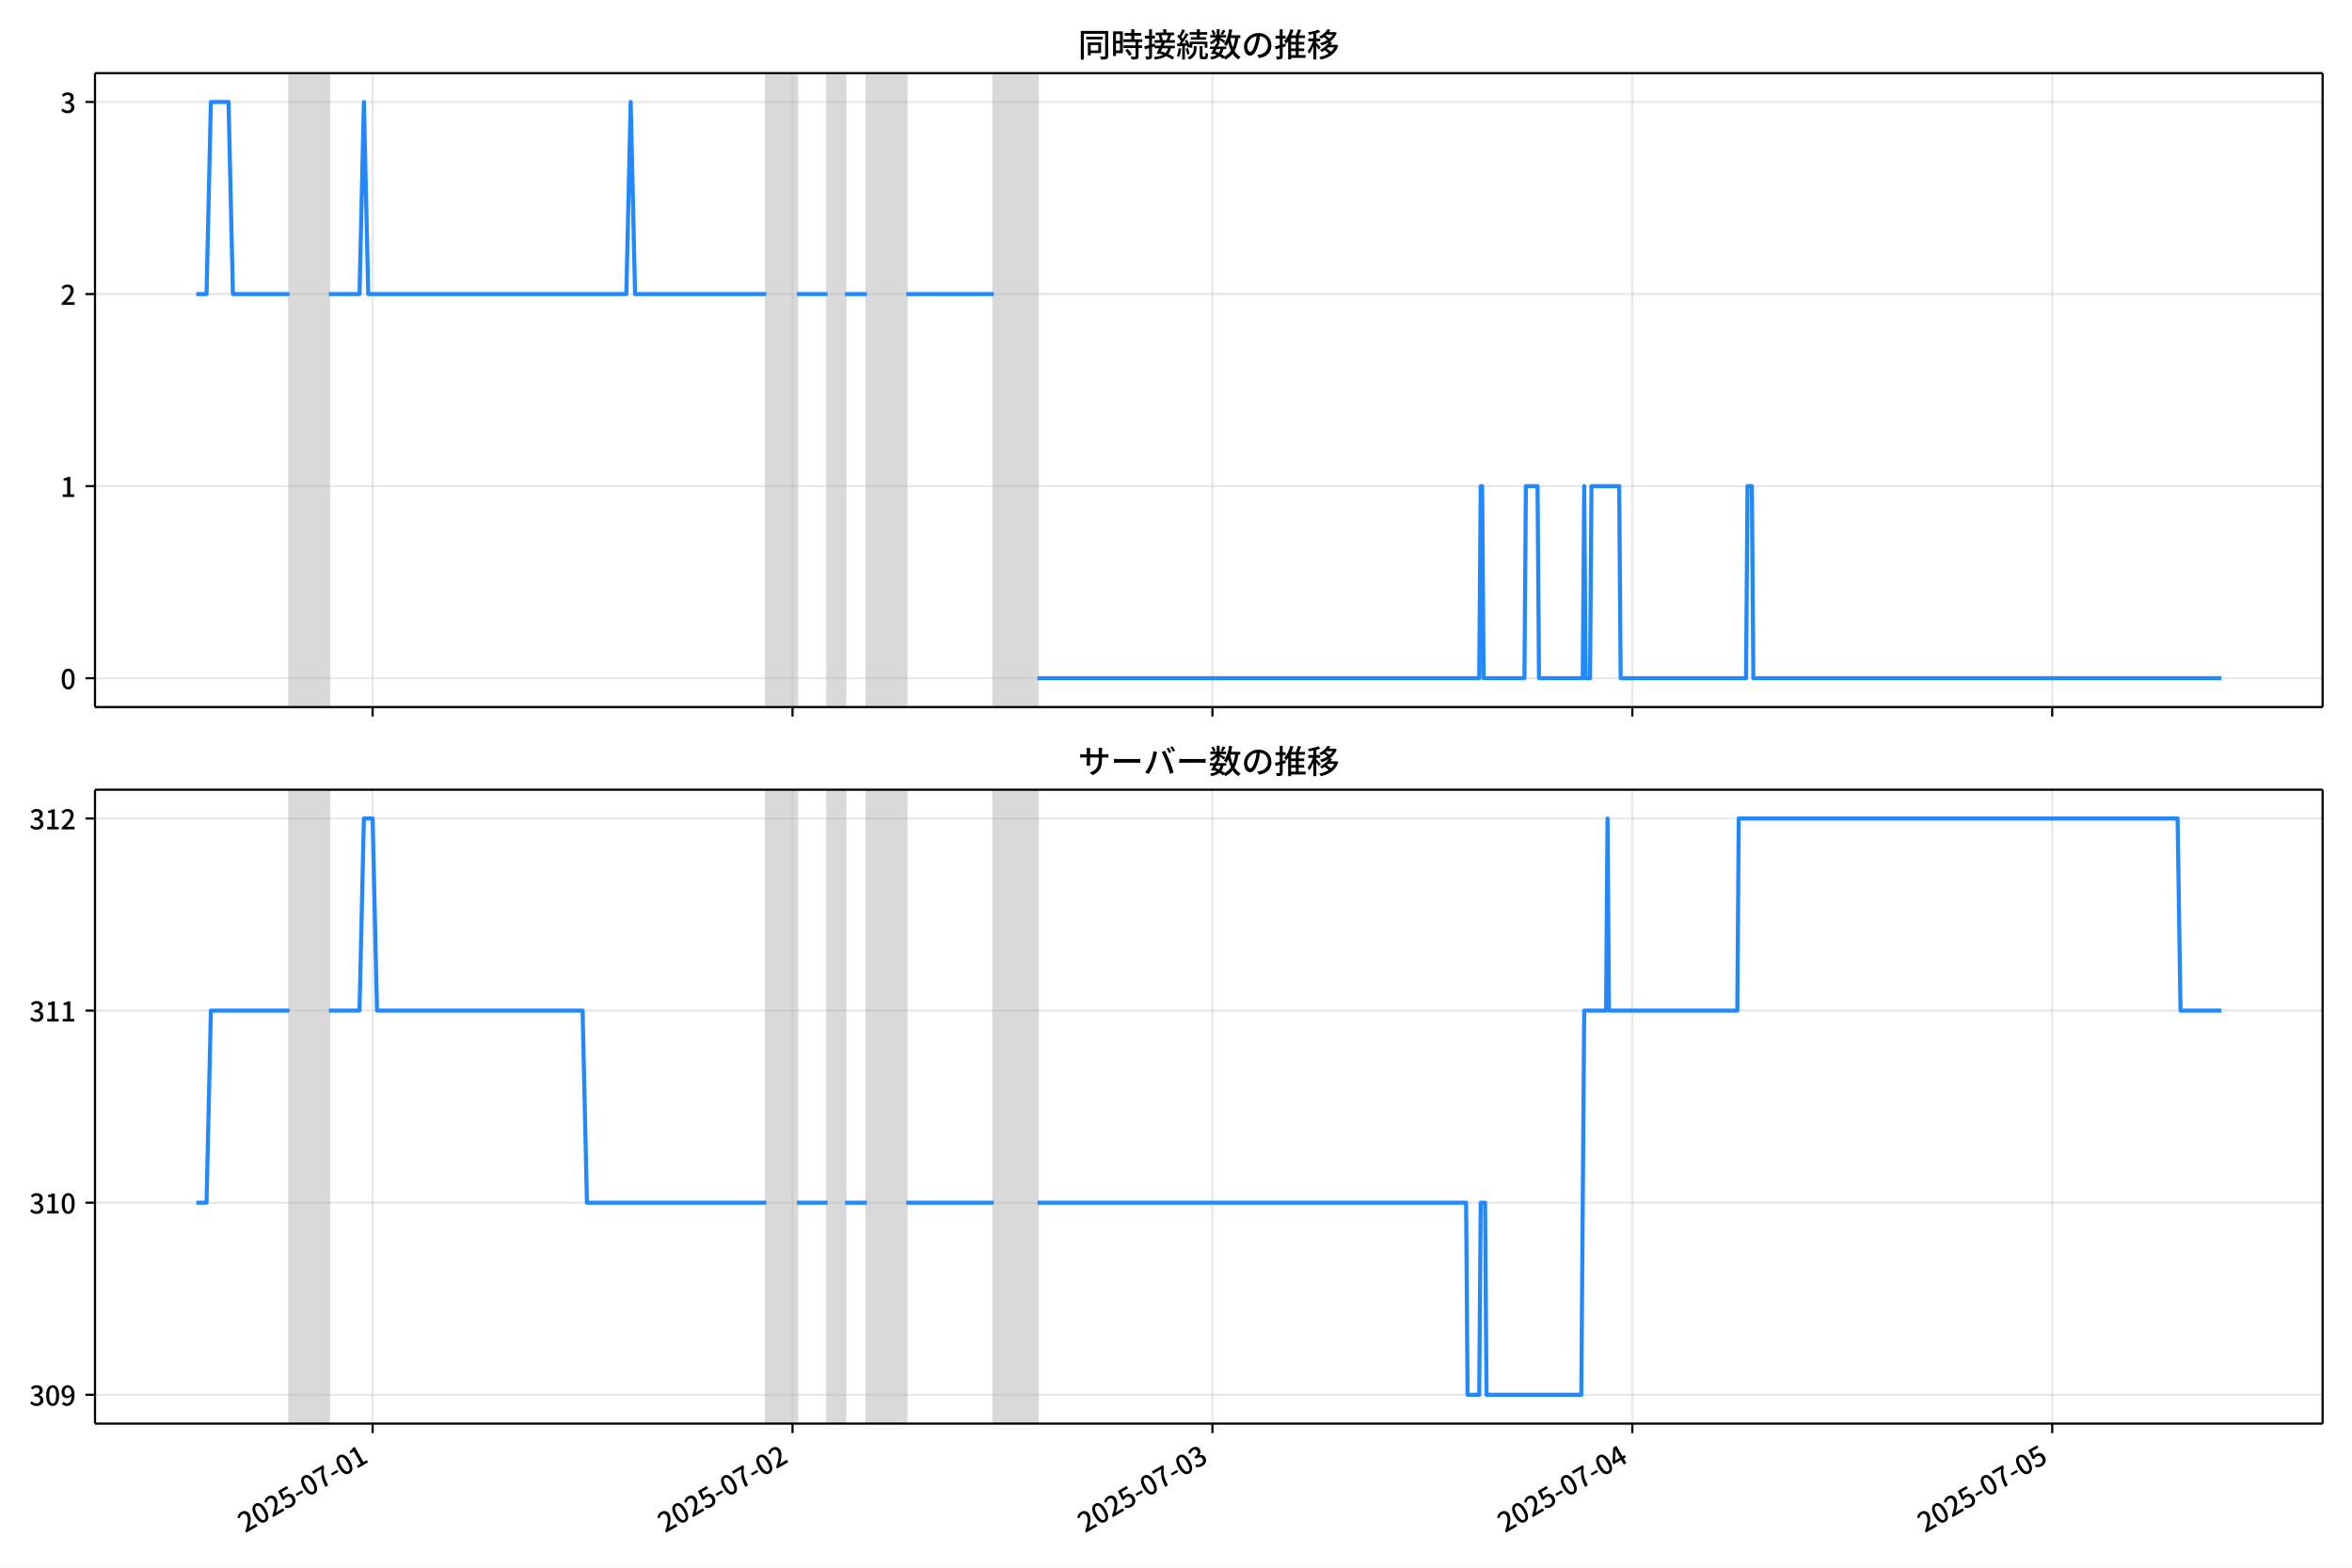
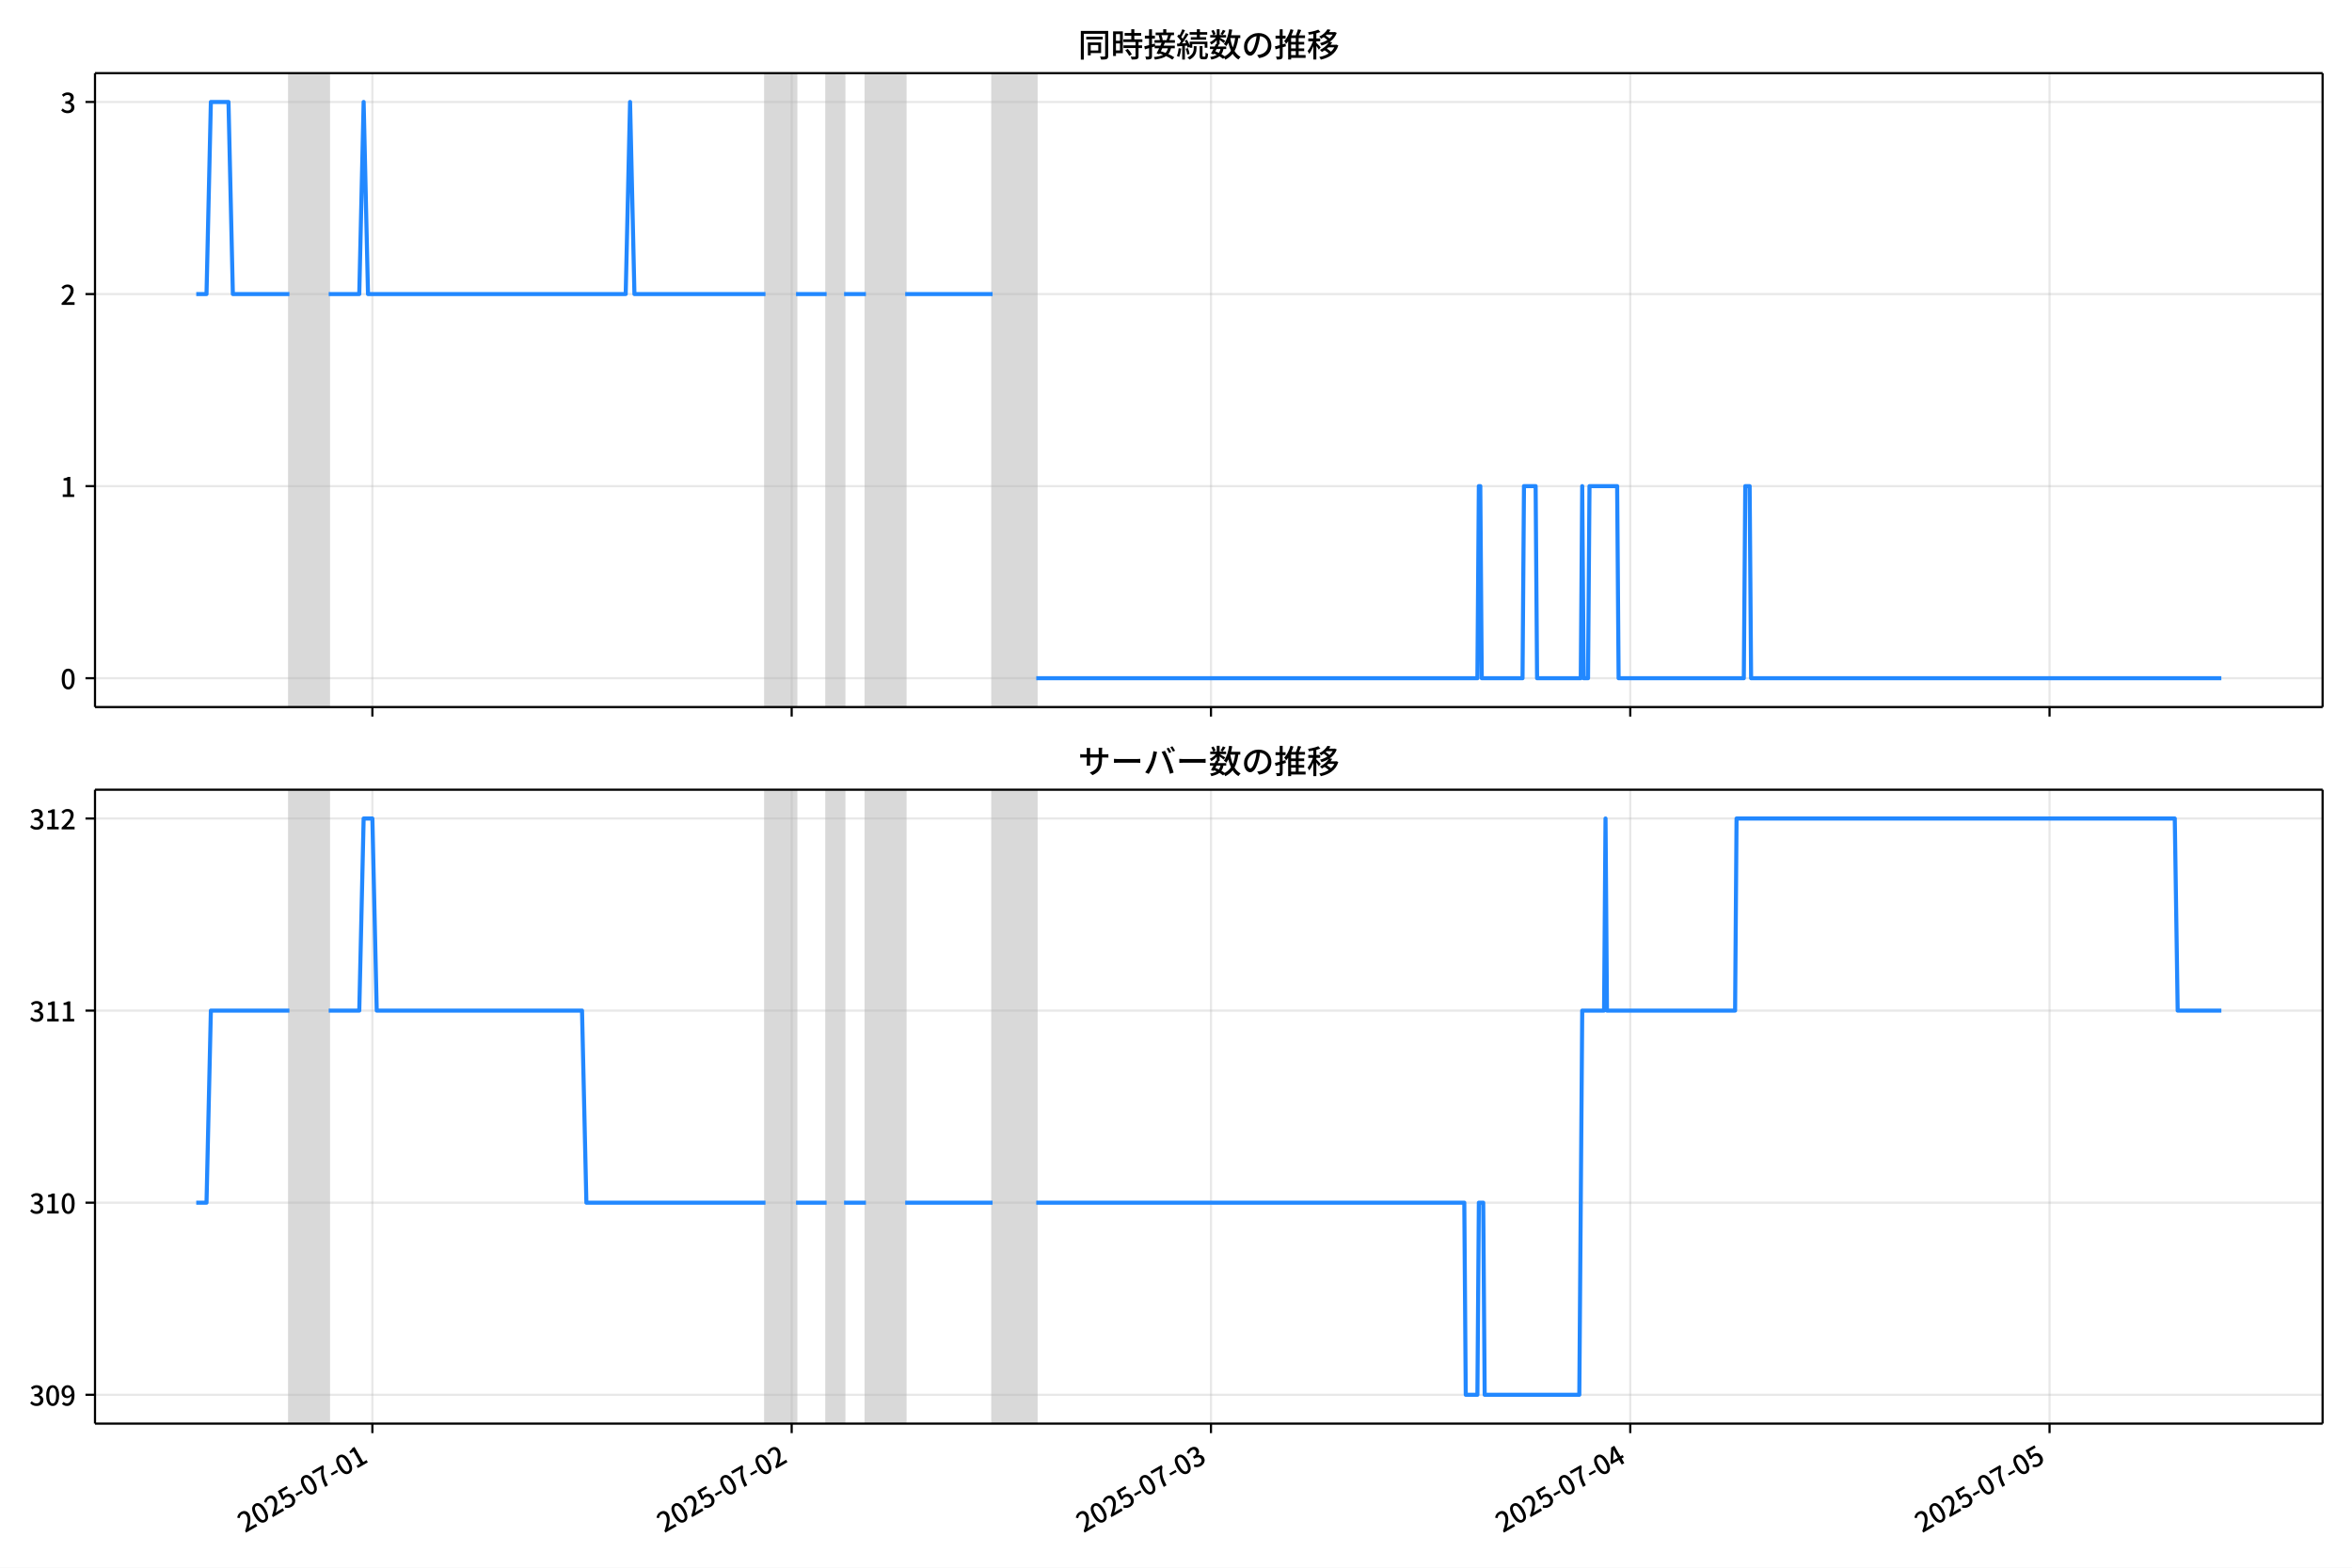
<svg xmlns="http://www.w3.org/2000/svg" xmlns:xlink="http://www.w3.org/1999/xlink" version="1.1" viewBox="0 0 864 576">
  <defs>
    <style type="text/css">*{stroke-linejoin: round; stroke-linecap: butt}</style>
  </defs>
  <g id="y">
    <g id="z">
      <path d="m0 576h864v-576h-864z" fill="#fff" />
    </g>
    <g id="aa">
      <g id="ab">
        <path d="m34.9 259.78h818.3v-232.9h-818.3z" fill="#fff" />
      </g>
      <g id="ac">
-         <path d="m106.36 259.78h14.461v-232.9h-14.461z" clip-path="url(#c)" fill="#808080" opacity=".3" stroke="#808080" />
+         <path d="m106.31 259.78h14.44v-232.9h-14.44z" clip-path="url(#c)" fill="#808080" opacity=".3" stroke="#808080" />
      </g>
      <g id="ad">
-         <path d="m281.49 259.78h11.247v-232.9h-11.247z" clip-path="url(#c)" fill="#808080" opacity=".3" stroke="#808080" />
+         <path d="m281.19 259.78h11.231v-232.9h-11.231z" clip-path="url(#c)" fill="#808080" opacity=".3" stroke="#808080" />
      </g>
      <g id="ae">
-         <path d="m303.99 259.78h6.427v-232.9h-6.427z" clip-path="url(#c)" fill="#808080" opacity=".3" stroke="#808080" />
+         <path d="m303.65 259.78h6.418v-232.9h-6.418z" clip-path="url(#c)" fill="#808080" opacity=".3" stroke="#808080" />
      </g>
      <g id="af">
-         <path d="m318.45 259.78h14.461v-232.9h-14.461z" clip-path="url(#c)" fill="#808080" opacity=".3" stroke="#808080" />
+         <path d="m318.09 259.78h14.44v-232.9h-14.44z" clip-path="url(#c)" fill="#808080" opacity=".3" stroke="#808080" />
      </g>
      <g id="ag">
-         <path d="m365.04 259.78h16.067v-232.9h-16.067z" clip-path="url(#c)" fill="#808080" opacity=".3" stroke="#808080" />
+         <path d="m364.62 259.78h16.044v-232.9h-16.044z" clip-path="url(#c)" fill="#808080" opacity=".3" stroke="#808080" />
      </g>
      <g id="ah">
        <g id="ai">
          <g id="aj">
-             <path d="m136.88 259.78v-232.9" clip-path="url(#c)" fill="none" stroke="#b0b0b0" stroke-linecap="square" stroke-opacity=".3" stroke-width=".8" />
+             <path d="m136.79 259.78v-232.9" clip-path="url(#c)" fill="none" stroke="#b0b0b0" stroke-linecap="square" stroke-opacity=".3" stroke-width=".8" />
          </g>
          <g id="ak">
            <defs>
              <path id="e" d="m0 0v3.5" stroke="#000" stroke-width=".8" />
            </defs>
-             <use x="136.885" y="259.778" stroke="#000000" stroke-width=".8" xlink:href="#e" />
+             <use x="136.792" y="259.778" stroke="#000000" stroke-width=".8" xlink:href="#e" />
          </g>
        </g>
        <g id="al">
          <g id="am">
-             <path d="m291.13 259.78v-232.9" clip-path="url(#c)" fill="none" stroke="#b0b0b0" stroke-linecap="square" stroke-opacity=".3" stroke-width=".8" />
+             <path d="m290.82 259.78v-232.9" clip-path="url(#c)" fill="none" stroke="#b0b0b0" stroke-linecap="square" stroke-opacity=".3" stroke-width=".8" />
          </g>
          <g id="an">
-             <use x="291.133" y="259.778" stroke="#000000" stroke-width=".8" xlink:href="#e" />
+             <use x="290.818" y="259.778" stroke="#000000" stroke-width=".8" xlink:href="#e" />
          </g>
        </g>
        <g id="ao">
          <g id="ap">
-             <path d="m445.38 259.78v-232.9" clip-path="url(#c)" fill="none" stroke="#b0b0b0" stroke-linecap="square" stroke-opacity=".3" stroke-width=".8" />
+             <path d="m444.84 259.78v-232.9" clip-path="url(#c)" fill="none" stroke="#b0b0b0" stroke-linecap="square" stroke-opacity=".3" stroke-width=".8" />
          </g>
          <g id="aq">
-             <use x="445.381" y="259.778" stroke="#000000" stroke-width=".8" xlink:href="#e" />
+             <use x="444.844" y="259.778" stroke="#000000" stroke-width=".8" xlink:href="#e" />
          </g>
        </g>
        <g id="ar">
          <g id="as">
-             <path d="m599.63 259.78v-232.9" clip-path="url(#c)" fill="none" stroke="#b0b0b0" stroke-linecap="square" stroke-opacity=".3" stroke-width=".8" />
+             <path d="m598.87 259.78v-232.9" clip-path="url(#c)" fill="none" stroke="#b0b0b0" stroke-linecap="square" stroke-opacity=".3" stroke-width=".8" />
          </g>
          <g id="at">
-             <use x="599.629" y="259.778" stroke="#000000" stroke-width=".8" xlink:href="#e" />
+             <use x="598.87" y="259.778" stroke="#000000" stroke-width=".8" xlink:href="#e" />
          </g>
        </g>
        <g id="au">
          <g id="av">
-             <path d="m753.88 259.78v-232.9" clip-path="url(#c)" fill="none" stroke="#b0b0b0" stroke-linecap="square" stroke-opacity=".3" stroke-width=".8" />
+             <path d="m752.9 259.78v-232.9" clip-path="url(#c)" fill="none" stroke="#b0b0b0" stroke-linecap="square" stroke-opacity=".3" stroke-width=".8" />
          </g>
          <g id="aw">
-             <use x="753.877" y="259.778" stroke="#000000" stroke-width=".8" xlink:href="#e" />
+             <use x="752.897" y="259.778" stroke="#000000" stroke-width=".8" xlink:href="#e" />
          </g>
        </g>
      </g>
      <g id="ax">
        <g id="ay">
          <g id="az">
            <path d="m34.9 249.19h818.3" clip-path="url(#c)" fill="none" stroke="#b0b0b0" stroke-linecap="square" stroke-opacity=".3" stroke-width=".8" />
          </g>
          <g id="ba">
            <defs>
              <path id="g" d="m0 0h-3.5" stroke="#000" stroke-width=".8" />
            </defs>
            <use x="34.9" y="249.191" stroke="#000000" stroke-width=".8" xlink:href="#g" />
          </g>
          <g id="bb">
            <g transform="translate(22.2 253.18) scale(.1 -.1)">
              <defs>
                <path id="a" transform="scale(.015625)" d="m1830-90q-460 0-806 275-346 276-535 823-188 547-188 1366 0 820 188 1357 189 538 535 803 346 266 806 266 461 0 800-269 340-269 528-803 189-534 189-1354 0-819-189-1366-188-547-528-823-339-275-800-275zm0 589q237 0 422 185 186 186 288 599 103 413 103 1091 0 679-103 1082-102 403-288 582-185 180-422 180-236 0-422-180-186-179-292-582-105-403-105-1082 0-678 105-1091 106-413 292-599 186-185 422-185z" />
              </defs>
              <use xlink:href="#a" />
            </g>
          </g>
        </g>
        <g id="bc">
          <g id="bd">
            <path d="m34.9 178.62h818.3" clip-path="url(#c)" fill="none" stroke="#b0b0b0" stroke-linecap="square" stroke-opacity=".3" stroke-width=".8" />
          </g>
          <g id="be">
            <use x="34.9" y="178.616" stroke="#000000" stroke-width=".8" xlink:href="#g" />
          </g>
          <g id="bf">
            <g transform="translate(22.2 182.6) scale(.1 -.1)">
              <defs>
                <path id="j" transform="scale(.015625)" d="m544 0v608h1037v3277h-845v467q333 58 579 147 247 90 451 218h557v-4109h915v-608h-2694z" />
              </defs>
              <use xlink:href="#j" />
            </g>
          </g>
        </g>
        <g id="bg">
          <g id="bh">
            <path d="m34.9 108.04h818.3" clip-path="url(#c)" fill="none" stroke="#b0b0b0" stroke-linecap="square" stroke-opacity=".3" stroke-width=".8" />
          </g>
          <g id="bi">
            <use x="34.9" y="108.041" stroke="#000000" stroke-width=".8" xlink:href="#g" />
          </g>
          <g id="bj">
            <g transform="translate(22.2 112.03) scale(.1 -.1)">
              <defs>
                <path id="d" transform="scale(.015625)" d="m282 0v429q697 621 1164 1136 468 515 701 956 234 442 234 826 0 256-87 451-86 196-262 301-176 106-445 106-275 0-506-151-230-150-422-368l-416 410q301 333 637 518 336 186 803 186 429 0 749-176t496-493 176-745q0-455-224-919t-615-935q-390-470-889-950 186 20 394 36t374 16h1184v-634h-3046z" />
              </defs>
              <use xlink:href="#d" />
            </g>
          </g>
        </g>
        <g id="bk">
          <g id="bl">
            <path d="m34.9 37.466h818.3" clip-path="url(#c)" fill="none" stroke="#b0b0b0" stroke-linecap="square" stroke-opacity=".3" stroke-width=".8" />
          </g>
          <g id="bm">
            <use x="34.9" y="37.466" stroke="#000000" stroke-width=".8" xlink:href="#g" />
          </g>
          <g id="bn">
            <g transform="translate(22.2 41.451) scale(.1 -.1)">
              <defs>
                <path id="i" transform="scale(.015625)" d="m1715-90q-371 0-656 90t-503 240q-217 150-377 323l359 474q211-205 479-359 269-153 634-153 269 0 467 92 199 93 311 266t112 423q0 256-125 451t-429 300q-304 106-835 106v551q467 0 732 105 266 106 384 291 119 186 119 423 0 307-192 489-192 183-531 183-269 0-503-119-233-118-438-316l-384 460q282 256 614 413 333 157 737 157 422 0 748-144 327-144 512-413 186-269 186-659 0-403-221-685-221-281-592-422v-26q269-70 490-227t349-400 128-557q0-422-215-726-214-304-573-468-358-163-787-163z" />
              </defs>
              <use xlink:href="#i" />
            </g>
          </g>
        </g>
      </g>
      <g id="bo">
-         <path d="m72.095 108.04h3.772l1.603-70.575h6.481l1.61 70.575h20.795m14.461 0h11.247l1.607-70.575 1.607 70.575h94.798l1.607-70.575 1.607 70.575h48.202m11.247 0h11.247m6.427 0h8.034m14.461 0h32.135m16.067 141.15h162.28l.536-70.575h.536l.536 70.575h14.996l.536-70.575h4.285l.536 70.575h16.067l.536-70.575.536 70.575h1.607l.536-70.575h10.176l.536 70.575h46.06l.536-70.575h1.607l.536 70.575h171.92v0" clip-path="url(#c)" fill="none" stroke="#28f" stroke-linecap="square" stroke-width="1.5" />
+         <path d="m72.095 108.04h3.767l1.601-70.575h6.471l1.608 70.575h20.765m14.44 0h11.231l1.604-70.575 1.604 70.575h94.662l1.604-70.575 1.604 70.575h48.133m11.231 0h11.231m6.418 0h8.022m14.44 0h32.089m16.044 141.15h162.05l.535-70.575h.535l.535 70.575h14.975l.535-70.575h4.279l.535 70.575h16.044l.535-70.575.535 70.575h1.604l.535-70.575h10.161l.535 70.575h45.994l.535-70.575h1.604l.535 70.575h172.74v0" clip-path="url(#c)" fill="none" stroke="#28f" stroke-linecap="square" stroke-width="1.5" />
      </g>
      <g id="bp">
        <path d="m34.9 259.78v-232.9" fill="none" stroke="#000" stroke-linecap="square" stroke-width=".8" />
      </g>
      <g id="bq">
        <path d="m853.2 259.78v-232.9" fill="none" stroke="#000" stroke-linecap="square" stroke-width=".8" />
      </g>
      <g id="br">
        <path d="m34.9 259.78h818.3" fill="none" stroke="#000" stroke-linecap="square" stroke-width=".8" />
      </g>
      <g id="bs">
        <path d="m34.9 26.88h818.3" fill="none" stroke="#000" stroke-linecap="square" stroke-width=".8" />
      </g>
      <g id="bt">
        <g transform="translate(396.05 20.88) scale(.12 -.12)">
          <defs>
            <path id="t" transform="scale(.015625)" d="m1587 3936h3232v-518h-3232v518zm320-1114h557v-2534h-557v2534zm301 0h2291v-2086h-2291v512h1734v1069h-1734v505zm-1683 2260h5113v-570h-4524v-5056h-589v5626zm4768 0h595v-4896q0-250-67-397t-227-218q-160-77-426-96t-675-19q-13 83-45 192t-77 218q-45 108-89 185 281-13 527-13 247 0 330 0 83 7 118 42 36 35 36 112v4890z" />
            <path id="r" transform="scale(.015625)" d="m2714 4672h3238v-525h-3238v525zm-244-1235h3712v-538h-3712v538zm20-1184h3635v-531h-3635v531zm1523 3155h595v-2310h-595v2310zm832-2451h589v-2823q0-230-61-364-61-135-227-199-167-70-423-86t-633-16q-20 121-78 285-57 163-121 284 275-6 509-9t310-3q77 6 106 28 29 23 29 93v2810zm-2023-1677 487 282q153-160 313-352t294-381q135-189 206-343l-519-313q-64 153-189 348-124 196-278 394-154 199-314 365zm-2086 3718h1619v-4281h-1619v544h1056v3187h-1056v550zm32-1843h1293v-537h-1293v537zm-320 1843h563v-4832h-563v4832z" />
            <path id="s" transform="scale(.015625)" d="m3866 5408h614v-870h-614v870zm-1479-653h3597v-518h-3597v518zm-230-1485h4e3v-518h-4e3v518zm825 922 519 102q64-160 121-342 58-182 96-352 39-170 45-304l-544-128q-6 134-42 313-35 180-83 365-48 186-112 346zm1856 109 589-71q-96-275-202-557-105-281-195-486l-518 77q58 147 122 329 64 183 118 372t86 336zm-2643-2106h3943v-518h-3943v518zm1408 685 602-115q-167-371-362-784t-390-797-362-685l-525 179q160 288 346 666t368 784 323 752zm-659-2157 358 403q352-102 733-240 381-137 752-304 371-166 697-336 327-169 558-329l-384-461q-218 160-532 336-313 176-685 345-371 170-755 323-384 154-742 263zm1894 1114 583-71q-122-550-353-944-230-393-604-662t-922-435q-547-167-1296-269-25 128-93 269-67 141-137 230 678 64 1168 192t819 349q330 221 531 550 202 330 304 791zm-4684 217q396 90 953 240 557 151 1120 311l77-544q-525-154-1053-311-528-156-963-284l-134 588zm121 2093h1965v-563h-1965v563zm819 1248h576v-5229q0-236-51-374t-192-208q-141-77-355-99-214-23-541-16-13 115-64 288t-109 294q205-6 381-6t234 0q64 0 92 28 29 29 29 93v5229z" />
            <path id="q" transform="scale(.015625)" d="m4058 5408h595v-1798h-595v1798zm-1415-563h3443v-499h-3443v499zm231-992h3008v-499h-3008v499zm-224-877h3475v-1203h-531v729h-2432v-729h-512v1203zm1964-877h551v-1881q0-122 22-157 23-35 106-35 25 0 92 0 68 0 135 0t99 0q51 0 83 54t45 224 19 515q90-70 234-131t259-93q-19-429-83-662-64-234-183-326-118-93-316-93-39 0-103 0t-134 0-138 0q-67 0-99 0-237 0-365 64t-176 218q-48 153-48 422v1881zm-1164-6h550v-455q0-243-48-528-48-284-186-579-137-294-409-572-272-279-727-503-70 90-192 208-121 118-230 195 416 205 665 438 250 234 371 474 122 240 164 467 42 228 42 413v442zm-2240 3309 524-192q-121-244-259-503-137-259-275-496t-259-416l-410 173q122 186 246 438 125 253 240 515 116 263 193 481zm716-743 500-230q-224-359-496-756-272-396-548-764-275-368-518-650l-358 205q179 211 377 483 199 272 387 569 189 298 358 592 170 295 298 551zm-1721-665 307 403q166-154 339-340 173-185 320-364t224-327l-326-460q-77 160-218 348-141 189-314 384-172 196-332 356zm1485-832 435 179q128-211 249-458 122-246 215-474 93-227 137-412l-473-211q-32 185-119 422-86 237-201 486-115 250-243 468zm-1530-583q422 26 998 54 576 29 1184 68l7-499q-570-45-1127-84-556-38-992-70l-70 531zm1702-992 436 135q121-276 214-596t118-556l-454-148q-26 237-112 563-86 327-202 602zm-1363 109 499-83q-57-455-163-897-105-441-253-748-51 32-134 73-83 42-170 83-86 42-144 62 148 294 234 697t131 813zm691 627h525v-2861h-525v2861z" />
            <path id="m" transform="scale(.015625)" d="m224 2022h3187v-499h-3187v499zm51 2247h3111v-487h-3111v487zm1127-1735 563-121q-154-320-333-672t-352-679q-173-326-326-582l-532 173q148 243 324 566t345 669q170 346 311 646zm934-832 563-64q-89-480-262-838t-461-614-701-432-976-298q-25 128-99 269t-157 237q659 102 1085 303 426 202 666 554t342 883zm422 3597 519-211q-147-218-298-436-150-217-278-377l-403 186q121 173 252 413 132 240 208 425zm-1203 109h563v-2957h-563v2957zm-1075-320 448 186q134-192 246-420 112-227 157-393l-467-211q-38 172-147 406t-237 432zm1094-1050 397-236q-160-263-400-529-240-265-519-489-278-224-553-378-51 103-141 237-89 135-179 218 269 109 534 294 266 186 493 416 228 231 368 467zm487-204q83-45 246-145 163-99 352-211t346-211 221-150l-327-423q-83 77-230 198-147 122-317 253-170 132-327 250-156 119-259 189l295 250zm1798 396h2311v-556h-2311v556zm115 1178 615-90q-103-640-263-1235t-384-1101q-224-505-512-889-44 57-134 134t-186 157-166 125q275 339 473 796 199 458 340 995 141 538 217 1108zm1223-1510 614-58q-147-1101-445-1940-297-838-813-1443-515-604-1321-1014-26 71-90 177-64 105-134 208-70 102-128 159 742 346 1212 880 471 535 730 1290 260 755 375 1741zm-1005-135q134-851 387-1597 253-745 659-1305 407-560 1002-874-70-57-154-150-83-93-154-189-70-96-121-179-633 371-1056 988-422 618-688 1434-265 816-425 1783l550 89zm-3309-3065 327 416q377-148 754-330 378-182 701-378 324-195 548-368l-416-435q-211 179-519 378-307 198-666 383-358 186-729 334z" />
            <path id="p" transform="scale(.015625)" d="m3686 4378q-64-493-163-1041-99-547-265-1084-192-653-432-1104t-522-688-595-237q-320 0-596 221-275 221-448 621-172 400-172 931 0 537 220 1017 221 480 611 851 391 372 909 583 519 211 1121 211 576 0 1040-186 464-185 793-515 330-329 502-771 173-441 173-941 0-672-278-1194-278-521-816-851-538-329-1318-444l-378 601q166 20 307 42t263 48q307 70 585 217 279 148 496 375 218 227 342 534 125 308 125 692t-122 713q-121 330-358 573-236 243-582 380-346 138-781 138-525 0-935-186-409-185-694-489-284-304-432-656-147-352-147-678 0-365 89-605 90-240 224-355 135-115 276-115t288 144 297 457q151 314 298 800 147 461 246 982 100 522 145 1021l684-12z" />
            <path id="n" transform="scale(.015625)" d="m2995 2925h2893v-519h-2893v519zm0-1280h2893v-519h-2893v519zm-64-1299h3232v-557h-3232v557zm1312 3577h563v-3763h-563v3763zm429 1466 634-141q-154-390-340-794-185-403-339-684l-512 140q103 199 208 458 106 259 195 528 90 269 154 493zm-1472 25 582-147q-153-518-371-1018-217-499-483-931t-573-758q-38 64-109 160-70 96-147 198-77 103-141 160 416 416 733 1034t509 1302zm128-1203h2720v-537h-2720v-4205h-582v4422l313 320h269zm-3174-2157q396 90 953 240 557 151 1120 311l77-544q-525-154-1053-311-528-156-963-284l-134 588zm121 2093h1965v-563h-1965v563zm819 1248h576v-5229q0-236-51-374t-192-208q-141-77-355-99-214-23-541-16-13 115-64 288t-109 294q205-6 381-6t234 0q64 0 92 28 29 29 29 93v5229z" />
            <path id="l" transform="scale(.015625)" d="m4051 5402 595-109q-281-493-729-941t-1107-806q-39 64-106 144t-141 153q-73 74-137 119 608 288 1011 678t614 762zm-77-557h1511v-493h-1863l352 493zm1293 0h109l109 25 384-179q-192-505-496-905t-695-701q-390-301-845-519-454-217-947-358-44 109-137 253t-176 227q448 109 867 294 419 186 777 445 359 259 631 592t419 730v96zm-1990-954 377 307q167-96 336-218 170-121 320-249 151-128 247-237l-397-332q-90 108-237 236t-317 259q-169 132-329 234zm1107-934 595-109q-307-538-803-1031-496-492-1232-876-38 64-102 144t-138 156q-74 77-138 116 455 217 807 483t604 554q253 288 407 563zm-90-589h1460v-506h-1818l358 506zm1268 0h121l109 26 384-167q-192-614-531-1075t-787-794q-448-332-983-553-534-221-1129-355-45 115-132 269-86 153-176 249 551 96 1043 285 493 189 903 473 410 285 714 669t464 883v90zm-2132-1056 410 339q186-102 384-237 198-134 371-275t282-269l-435-371q-103 128-270 272-166 144-361 288t-381 253zm-2150 3533h589v-5376h-589v5376zm-992-1242h2336v-569h-2336v569zm1024-224 365-160q-96-339-231-707-134-368-291-727-157-358-336-672-179-313-365-537-44 128-134 291t-160 272q173 192 339 457 167 266 323 570 157 304 282 618t208 595zm941 1946 416-467q-314-122-695-221-380-99-784-173-403-74-780-131-20 102-71 236-51 135-102 231 358 58 732 138 375 80 711 179t573 208zm-397-2579q58-45 179-170 122-125 266-266 144-140 259-265t160-183l-352-473q-58 102-157 255-99 154-218 317-118 164-227 311-108 147-185 237l275 237z" />
          </defs>
          <use xlink:href="#t" />
          <use transform="translate(100)" xlink:href="#r" />
          <use transform="translate(200)" xlink:href="#s" />
          <use transform="translate(300)" xlink:href="#q" />
          <use transform="translate(400)" xlink:href="#m" />
          <use transform="translate(500)" xlink:href="#p" />
          <use transform="translate(600)" xlink:href="#n" />
          <use transform="translate(700)" xlink:href="#l" />
        </g>
      </g>
    </g>
    <g id="bu">
      <g id="bv">
        <path d="m34.9 523.06h818.3v-232.9h-818.3z" fill="#fff" />
      </g>
      <g id="bw">
-         <path d="m106.36 523.06h14.461v-232.9h-14.461z" clip-path="url(#b)" fill="#808080" opacity=".3" stroke="#808080" />
+         <path d="m106.31 523.06h14.44v-232.9h-14.44z" clip-path="url(#b)" fill="#808080" opacity=".3" stroke="#808080" />
      </g>
      <g id="bx">
-         <path d="m281.49 523.06h11.247v-232.9h-11.247z" clip-path="url(#b)" fill="#808080" opacity=".3" stroke="#808080" />
+         <path d="m281.19 523.06h11.231v-232.9h-11.231z" clip-path="url(#b)" fill="#808080" opacity=".3" stroke="#808080" />
      </g>
      <g id="by">
-         <path d="m303.99 523.06h6.427v-232.9h-6.427z" clip-path="url(#b)" fill="#808080" opacity=".3" stroke="#808080" />
+         <path d="m303.65 523.06h6.418v-232.9h-6.418z" clip-path="url(#b)" fill="#808080" opacity=".3" stroke="#808080" />
      </g>
      <g id="bz">
-         <path d="m318.45 523.06h14.461v-232.9h-14.461z" clip-path="url(#b)" fill="#808080" opacity=".3" stroke="#808080" />
+         <path d="m318.09 523.06h14.44v-232.9h-14.44z" clip-path="url(#b)" fill="#808080" opacity=".3" stroke="#808080" />
      </g>
      <g id="ca">
-         <path d="m365.04 523.06h16.067v-232.9h-16.067z" clip-path="url(#b)" fill="#808080" opacity=".3" stroke="#808080" />
+         <path d="m364.62 523.06h16.044v-232.9h-16.044z" clip-path="url(#b)" fill="#808080" opacity=".3" stroke="#808080" />
      </g>
      <g id="cb">
        <g id="cc">
          <g id="cd">
-             <path d="m136.88 523.06v-232.9" clip-path="url(#b)" fill="none" stroke="#b0b0b0" stroke-linecap="square" stroke-opacity=".3" stroke-width=".8" />
+             <path d="m136.79 523.06v-232.9" clip-path="url(#b)" fill="none" stroke="#b0b0b0" stroke-linecap="square" stroke-opacity=".3" stroke-width=".8" />
          </g>
          <g id="ce">
-             <use x="136.885" y="523.055" stroke="#000000" stroke-width=".8" xlink:href="#e" />
+             <use x="136.792" y="523.055" stroke="#000000" stroke-width=".8" xlink:href="#e" />
          </g>
          <g id="cf">
-             <g transform="translate(90.095 563.33) rotate(-30) scale(.1 -.1)">
+             <g transform="translate(90.002 563.33) rotate(-30) scale(.1 -.1)">
              <defs>
                <path id="h" transform="scale(.015625)" d="m1715-90q-365 0-653 90t-506 237q-217 147-383 307l352 480q134-134 294-246t361-183q202-70 452-70 262 0 473 118 212 119 333 346 122 227 122 541 0 460-247 716-246 256-649 256-224 0-384-64t-365-198l-365 237 141 2240h2387v-627h-1747l-109-1204q154 77 307 118 154 42 340 42 397 0 723-160t518-490q192-329 192-847 0-519-224-887t-586-560q-361-192-777-192z" />
                <path id="f" transform="scale(.015625)" d="m301 1536v544h1689v-544h-1689z" />
                <path id="k" transform="scale(.015625)" d="m1235 0q32 646 109 1187t224 1024 384 941 576 938h-2208v627h3027v-455q-409-512-665-989-256-476-397-969t-205-1053-90-1251h-755z" />
              </defs>
              <use xlink:href="#d" />
              <use transform="translate(57)" xlink:href="#a" />
              <use transform="translate(114)" xlink:href="#d" />
              <use transform="translate(171)" xlink:href="#h" />
              <use transform="translate(228)" xlink:href="#f" />
              <use transform="translate(263.7)" xlink:href="#a" />
              <use transform="translate(320.7)" xlink:href="#k" />
              <use transform="translate(377.7)" xlink:href="#f" />
              <use transform="translate(413.4)" xlink:href="#a" />
              <use transform="translate(470.4)" xlink:href="#j" />
            </g>
          </g>
        </g>
        <g id="cg">
          <g id="ch">
-             <path d="m291.13 523.06v-232.9" clip-path="url(#b)" fill="none" stroke="#b0b0b0" stroke-linecap="square" stroke-opacity=".3" stroke-width=".8" />
+             <path d="m290.82 523.06v-232.9" clip-path="url(#b)" fill="none" stroke="#b0b0b0" stroke-linecap="square" stroke-opacity=".3" stroke-width=".8" />
          </g>
          <g id="ci">
-             <use x="291.133" y="523.055" stroke="#000000" stroke-width=".8" xlink:href="#e" />
+             <use x="290.818" y="523.055" stroke="#000000" stroke-width=".8" xlink:href="#e" />
          </g>
          <g id="cj">
-             <g transform="translate(244.34 563.33) rotate(-30) scale(.1 -.1)">
+             <g transform="translate(244.03 563.33) rotate(-30) scale(.1 -.1)">
              <use xlink:href="#d" />
              <use transform="translate(57)" xlink:href="#a" />
              <use transform="translate(114)" xlink:href="#d" />
              <use transform="translate(171)" xlink:href="#h" />
              <use transform="translate(228)" xlink:href="#f" />
              <use transform="translate(263.7)" xlink:href="#a" />
              <use transform="translate(320.7)" xlink:href="#k" />
              <use transform="translate(377.7)" xlink:href="#f" />
              <use transform="translate(413.4)" xlink:href="#a" />
              <use transform="translate(470.4)" xlink:href="#d" />
            </g>
          </g>
        </g>
        <g id="ck">
          <g id="cl">
-             <path d="m445.38 523.06v-232.9" clip-path="url(#b)" fill="none" stroke="#b0b0b0" stroke-linecap="square" stroke-opacity=".3" stroke-width=".8" />
+             <path d="m444.84 523.06v-232.9" clip-path="url(#b)" fill="none" stroke="#b0b0b0" stroke-linecap="square" stroke-opacity=".3" stroke-width=".8" />
          </g>
          <g id="cm">
-             <use x="445.381" y="523.055" stroke="#000000" stroke-width=".8" xlink:href="#e" />
+             <use x="444.844" y="523.055" stroke="#000000" stroke-width=".8" xlink:href="#e" />
          </g>
          <g id="cn">
-             <g transform="translate(398.59 563.33) rotate(-30) scale(.1 -.1)">
+             <g transform="translate(398.05 563.33) rotate(-30) scale(.1 -.1)">
              <use xlink:href="#d" />
              <use transform="translate(57)" xlink:href="#a" />
              <use transform="translate(114)" xlink:href="#d" />
              <use transform="translate(171)" xlink:href="#h" />
              <use transform="translate(228)" xlink:href="#f" />
              <use transform="translate(263.7)" xlink:href="#a" />
              <use transform="translate(320.7)" xlink:href="#k" />
              <use transform="translate(377.7)" xlink:href="#f" />
              <use transform="translate(413.4)" xlink:href="#a" />
              <use transform="translate(470.4)" xlink:href="#i" />
            </g>
          </g>
        </g>
        <g id="co">
          <g id="cp">
-             <path d="m599.63 523.06v-232.9" clip-path="url(#b)" fill="none" stroke="#b0b0b0" stroke-linecap="square" stroke-opacity=".3" stroke-width=".8" />
+             <path d="m598.87 523.06v-232.9" clip-path="url(#b)" fill="none" stroke="#b0b0b0" stroke-linecap="square" stroke-opacity=".3" stroke-width=".8" />
          </g>
          <g id="cq">
-             <use x="599.629" y="523.055" stroke="#000000" stroke-width=".8" xlink:href="#e" />
+             <use x="598.87" y="523.055" stroke="#000000" stroke-width=".8" xlink:href="#e" />
          </g>
          <g id="cr">
-             <g transform="translate(552.84 563.33) rotate(-30) scale(.1 -.1)">
+             <g transform="translate(552.08 563.33) rotate(-30) scale(.1 -.1)">
              <defs>
                <path id="v" transform="scale(.015625)" d="m2170 0v3072q0 192 12 457 13 266 20 458h-26q-90-179-183-365-92-185-195-364l-921-1415h2579v-576h-3328v493l1875 2957h858v-4717h-691z" />
              </defs>
              <use xlink:href="#d" />
              <use transform="translate(57)" xlink:href="#a" />
              <use transform="translate(114)" xlink:href="#d" />
              <use transform="translate(171)" xlink:href="#h" />
              <use transform="translate(228)" xlink:href="#f" />
              <use transform="translate(263.7)" xlink:href="#a" />
              <use transform="translate(320.7)" xlink:href="#k" />
              <use transform="translate(377.7)" xlink:href="#f" />
              <use transform="translate(413.4)" xlink:href="#a" />
              <use transform="translate(470.4)" xlink:href="#v" />
            </g>
          </g>
        </g>
        <g id="cs">
          <g id="ct">
-             <path d="m753.88 523.06v-232.9" clip-path="url(#b)" fill="none" stroke="#b0b0b0" stroke-linecap="square" stroke-opacity=".3" stroke-width=".8" />
+             <path d="m752.9 523.06v-232.9" clip-path="url(#b)" fill="none" stroke="#b0b0b0" stroke-linecap="square" stroke-opacity=".3" stroke-width=".8" />
          </g>
          <g id="cu">
-             <use x="753.877" y="523.055" stroke="#000000" stroke-width=".8" xlink:href="#e" />
+             <use x="752.897" y="523.055" stroke="#000000" stroke-width=".8" xlink:href="#e" />
          </g>
          <g id="cv">
-             <g transform="translate(707.09 563.33) rotate(-30) scale(.1 -.1)">
+             <g transform="translate(706.11 563.33) rotate(-30) scale(.1 -.1)">
              <use xlink:href="#d" />
              <use transform="translate(57)" xlink:href="#a" />
              <use transform="translate(114)" xlink:href="#d" />
              <use transform="translate(171)" xlink:href="#h" />
              <use transform="translate(228)" xlink:href="#f" />
              <use transform="translate(263.7)" xlink:href="#a" />
              <use transform="translate(320.7)" xlink:href="#k" />
              <use transform="translate(377.7)" xlink:href="#f" />
              <use transform="translate(413.4)" xlink:href="#a" />
              <use transform="translate(470.4)" xlink:href="#h" />
            </g>
          </g>
        </g>
      </g>
      <g id="cw">
        <g id="cx">
          <g id="cy">
            <path d="m34.9 512.47h818.3" clip-path="url(#b)" fill="none" stroke="#b0b0b0" stroke-linecap="square" stroke-opacity=".3" stroke-width=".8" />
          </g>
          <g id="cz">
            <use x="34.9" y="512.469" stroke="#000000" stroke-width=".8" xlink:href="#g" />
          </g>
          <g id="da">
            <g transform="translate(10.8 516.45) scale(.1 -.1)">
              <defs>
                <path id="u" transform="scale(.015625)" d="m1562-90q-410 0-708 150-297 151-502 356l403 461q141-160 346-256t422-96q224 0 425 102 202 103 352 333 151 230 237 614 87 384 87 941 0 589-115 970t-323 563-496 182q-205 0-372-118-166-118-262-336t-96-525q0-301 86-512 87-211 259-323 173-112 417-112 224 0 460 141 237 141 448 461l32-544q-134-180-313-314t-371-208-384-74q-391 0-689 166-297 167-467 496-169 330-169 823 0 467 195 816t515 541 698 192q339 0 636-138 298-137 519-419 221-281 349-710t128-1018q0-691-141-1187t-391-807q-249-310-563-461-313-150-652-150z" />
              </defs>
              <use xlink:href="#i" />
              <use transform="translate(57)" xlink:href="#a" />
              <use transform="translate(114)" xlink:href="#u" />
            </g>
          </g>
        </g>
        <g id="db">
          <g id="dc">
            <path d="m34.9 441.89h818.3" clip-path="url(#b)" fill="none" stroke="#b0b0b0" stroke-linecap="square" stroke-opacity=".3" stroke-width=".8" />
          </g>
          <g id="dd">
            <use x="34.9" y="441.894" stroke="#000000" stroke-width=".8" xlink:href="#g" />
          </g>
          <g id="de">
            <g transform="translate(10.8 445.88) scale(.1 -.1)">
              <use xlink:href="#i" />
              <use transform="translate(57)" xlink:href="#j" />
              <use transform="translate(114)" xlink:href="#a" />
            </g>
          </g>
        </g>
        <g id="df">
          <g id="dg">
            <path d="m34.9 371.32h818.3" clip-path="url(#b)" fill="none" stroke="#b0b0b0" stroke-linecap="square" stroke-opacity=".3" stroke-width=".8" />
          </g>
          <g id="dh">
            <use x="34.9" y="371.319" stroke="#000000" stroke-width=".8" xlink:href="#g" />
          </g>
          <g id="di">
            <g transform="translate(10.8 375.3) scale(.1 -.1)">
              <use xlink:href="#i" />
              <use transform="translate(57)" xlink:href="#j" />
              <use transform="translate(114)" xlink:href="#j" />
            </g>
          </g>
        </g>
        <g id="dj">
          <g id="dk">
            <path d="m34.9 300.74h818.3" clip-path="url(#b)" fill="none" stroke="#b0b0b0" stroke-linecap="square" stroke-opacity=".3" stroke-width=".8" />
          </g>
          <g id="dl">
            <use x="34.9" y="300.744" stroke="#000000" stroke-width=".8" xlink:href="#g" />
          </g>
          <g id="dm">
            <g transform="translate(10.8 304.73) scale(.1 -.1)">
              <use xlink:href="#i" />
              <use transform="translate(57)" xlink:href="#j" />
              <use transform="translate(114)" xlink:href="#d" />
            </g>
          </g>
        </g>
      </g>
      <g id="dn">
-         <path d="m72.095 441.89h3.772l1.603-70.575h28.886m14.461 0h11.247l1.607-70.575h3.213l1.607 70.575h75.517l1.607 70.575h65.877m11.247 0h11.247m6.427 0h8.034m14.461 0h32.135m16.067 0h157.46l.536 70.575h4.285l.536-70.575h1.607l.536 70.575h34.813l1.071-141.15h8.034l.536-70.575.536 70.575h47.131l.536-70.575h161.21l1.071 70.575h14.996v0" clip-path="url(#b)" fill="none" stroke="#28f" stroke-linecap="square" stroke-width="1.5" />
+         <path d="m72.095 441.89h3.767l1.601-70.575h28.844m14.44 0h11.231l1.604-70.575h3.209l1.604 70.575h75.409l1.604 70.575h65.782m11.231 0h11.231m6.418 0h8.022m14.44 0h32.089m16.044 0h157.24l.535 70.575h4.279l.535-70.575h1.604l.535 70.575h34.763l1.07-141.15h8.022l.535-70.575.535 70.575h47.064l.535-70.575h160.98l1.07 70.575h16.044v0" clip-path="url(#b)" fill="none" stroke="#28f" stroke-linecap="square" stroke-width="1.5" />
      </g>
      <g id="do">
        <path d="m34.9 523.06v-232.9" fill="none" stroke="#000" stroke-linecap="square" stroke-width=".8" />
      </g>
      <g id="dp">
        <path d="m853.2 523.06v-232.9" fill="none" stroke="#000" stroke-linecap="square" stroke-width=".8" />
      </g>
      <g id="dq">
        <path d="m34.9 523.06h818.3" fill="none" stroke="#000" stroke-linecap="square" stroke-width=".8" />
      </g>
      <g id="dr">
        <path d="m34.9 290.16h818.3" fill="none" stroke="#000" stroke-linecap="square" stroke-width=".8" />
      </g>
      <g id="ds">
        <g transform="translate(396.05 284.16) scale(.12 -.12)">
          <defs>
            <path id="x" transform="scale(.015625)" d="m4685 2893q0-621-84-1111-83-489-288-877-204-387-569-691t-928-560l-544 512q448 167 781 371 333 205 550 503 218 298 323 739 106 442 106 1075v1620q0 192-10 339-9 147-22 217h723q-6-70-22-217t-16-339v-1581zm-2304 2086q-7-64-23-199-16-134-16-313v-2317q0-128 6-256 7-128 13-224 7-96 13-140h-710q6 44 12 140 7 96 13 221 7 125 7 259v2317q0 122-10 256-9 135-28 256h723zm-1978-1197q45-12 144-22t237-20q138-9 285-9h4217q237 0 394 13t246 26v-679q-76 7-240 13-163 6-393 6h-4224q-147 0-282-3-134-3-234-10-99-6-150-12v697z" />
            <path id="o" transform="scale(.015625)" d="m621 2854q109-6 265-16 157-9 339-16 183-6 349-6 128 0 352 0t509 0 598 0q314 0 624 0 311 0 586 0t486 0q212 0 327 0 230 0 416 16t301 22v-793q-109 6-308 19-198 13-409 13-109 0-324 0-214 0-489 0t-586 0q-310 0-624 0-313 0-598 0t-509 0-352 0q-262 0-525-10-262-9-428-22v793z" />
            <path id="w" transform="scale(.015625)" d="m4941 5037q83-109 176-269t182-320q90-160 154-288l-416-179q-96 192-240 448t-272 435l416 173zm723 275q83-122 182-282 100-160 196-317 96-156 153-271l-416-186q-102 205-246 454-144 250-279 429l410 173zm-4339-3360q102 262 201 556 100 295 183 612t144 630q61 314 93 602l723-147q-19-83-45-183-26-99-48-195t-42-166q-32-154-86-394t-131-512-164-551q-86-278-182-514-115-301-269-618-153-317-326-618-173-300-346-550l-697 294q301 397 563 874t429 880zm3155 198q-96 250-215 531-118 282-243 567-124 285-246 534-122 250-224 429l659 218q96-179 221-429t253-535q128-284 249-566 122-281 218-525 90-230 195-518 106-288 211-592 106-304 195-589 90-285 154-515l-729-237q-84 352-199 736t-240 768-259 723z" />
          </defs>
          <use xlink:href="#x" />
          <use transform="translate(100)" xlink:href="#o" />
          <use transform="translate(200)" xlink:href="#w" />
          <use transform="translate(300)" xlink:href="#o" />
          <use transform="translate(400)" xlink:href="#m" />
          <use transform="translate(500)" xlink:href="#p" />
          <use transform="translate(600)" xlink:href="#n" />
          <use transform="translate(700)" xlink:href="#l" />
        </g>
      </g>
    </g>
  </g>
  <defs>
    <clipPath id="c">
      <rect x="34.9" y="26.88" width="818.3" height="232.9" />
    </clipPath>
    <clipPath id="b">
      <rect x="34.9" y="290.16" width="818.3" height="232.9" />
    </clipPath>
  </defs>
</svg>
